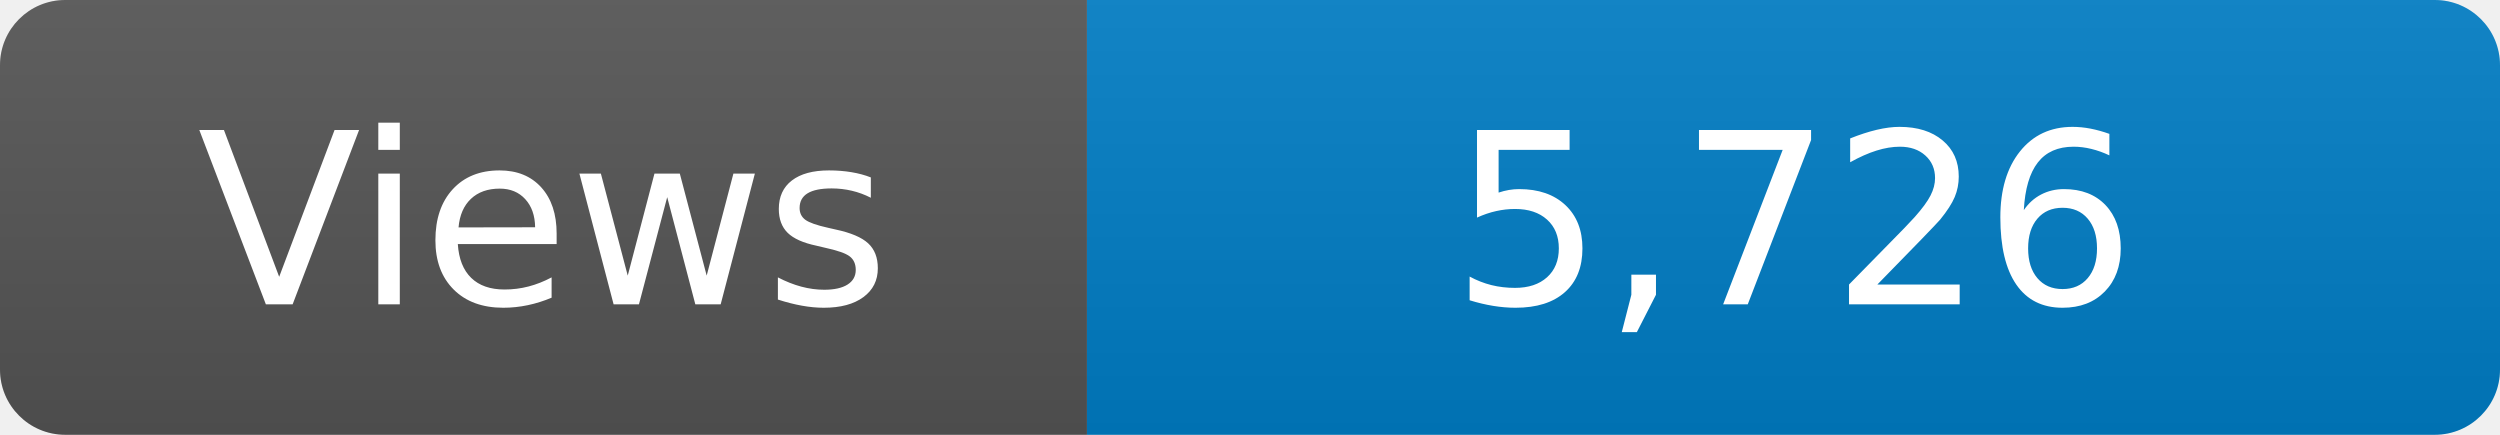
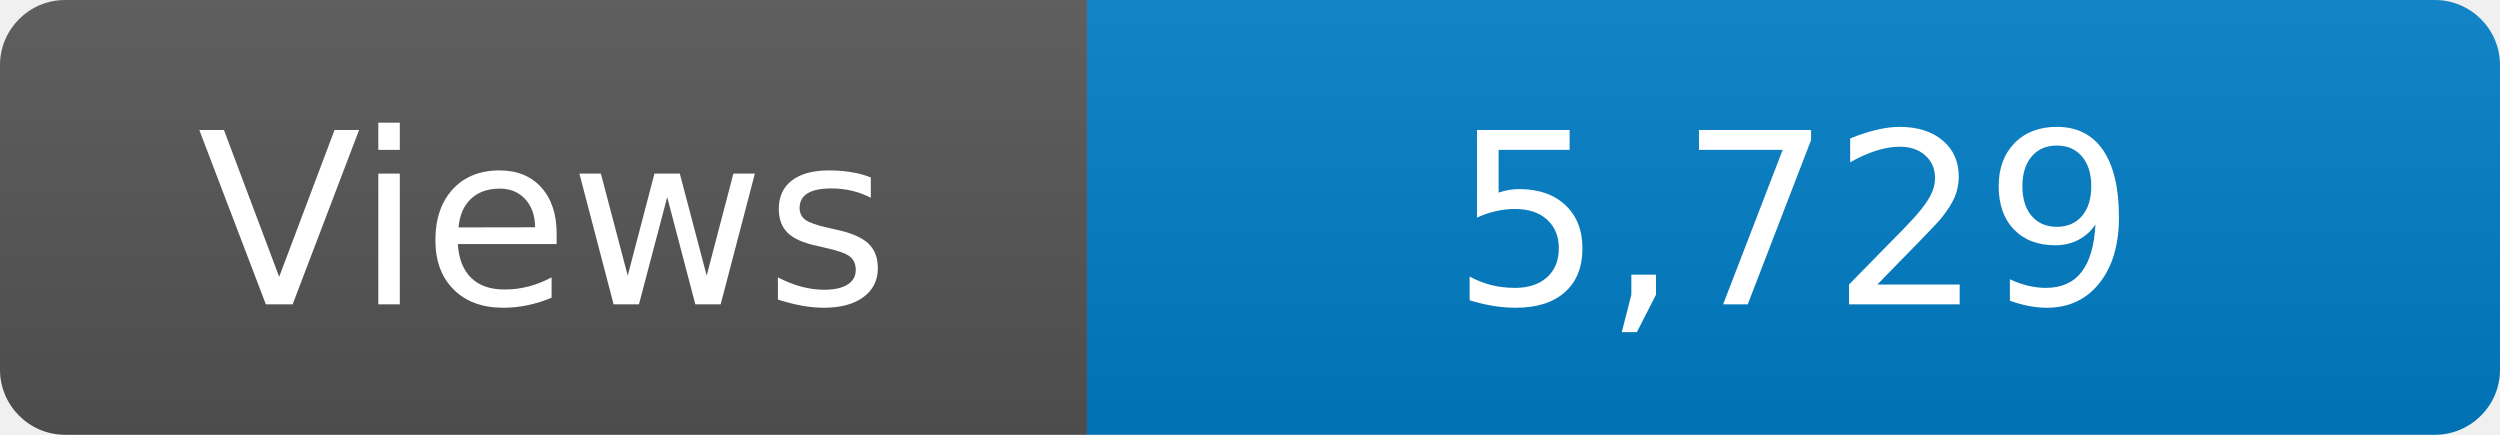
<svg xmlns="http://www.w3.org/2000/svg" width="115" height="20" role="img" aria-label="Maintained?: yes">
  <linearGradient id="s" x2="0" y2="100%">
    <stop offset="0" stop-color="#bbb" stop-opacity=".1" />
    <stop offset="1" stop-opacity=".1" />
  </linearGradient>
  <clipPath id="r">
    <rect width="115" height="20" rx="3" fill="#fff" />
  </clipPath>
  <g clip-path="url(#r)">
    <rect width="50" height="20" fill="#555" />
    <rect x="50" width="160" height="20" fill="#007ec6" />
    <rect width="115" height="20" fill="url(#s)" />
  </g>
  <g fill="#fff" text-anchor="middle" font-family="Verdana,Geneva,DejaVu Sans,sans-serif" font-size="110">
    <text x="250" y="140" transform="scale(.1)" fill="#fff">Views</text>
-     <text x="825" y="140" transform="scale(.1)" fill="#fff">5,726</text>
+     <text x="825" y="140" transform="scale(.1)" fill="#fff">5,729</text>
  </g>
</svg>
